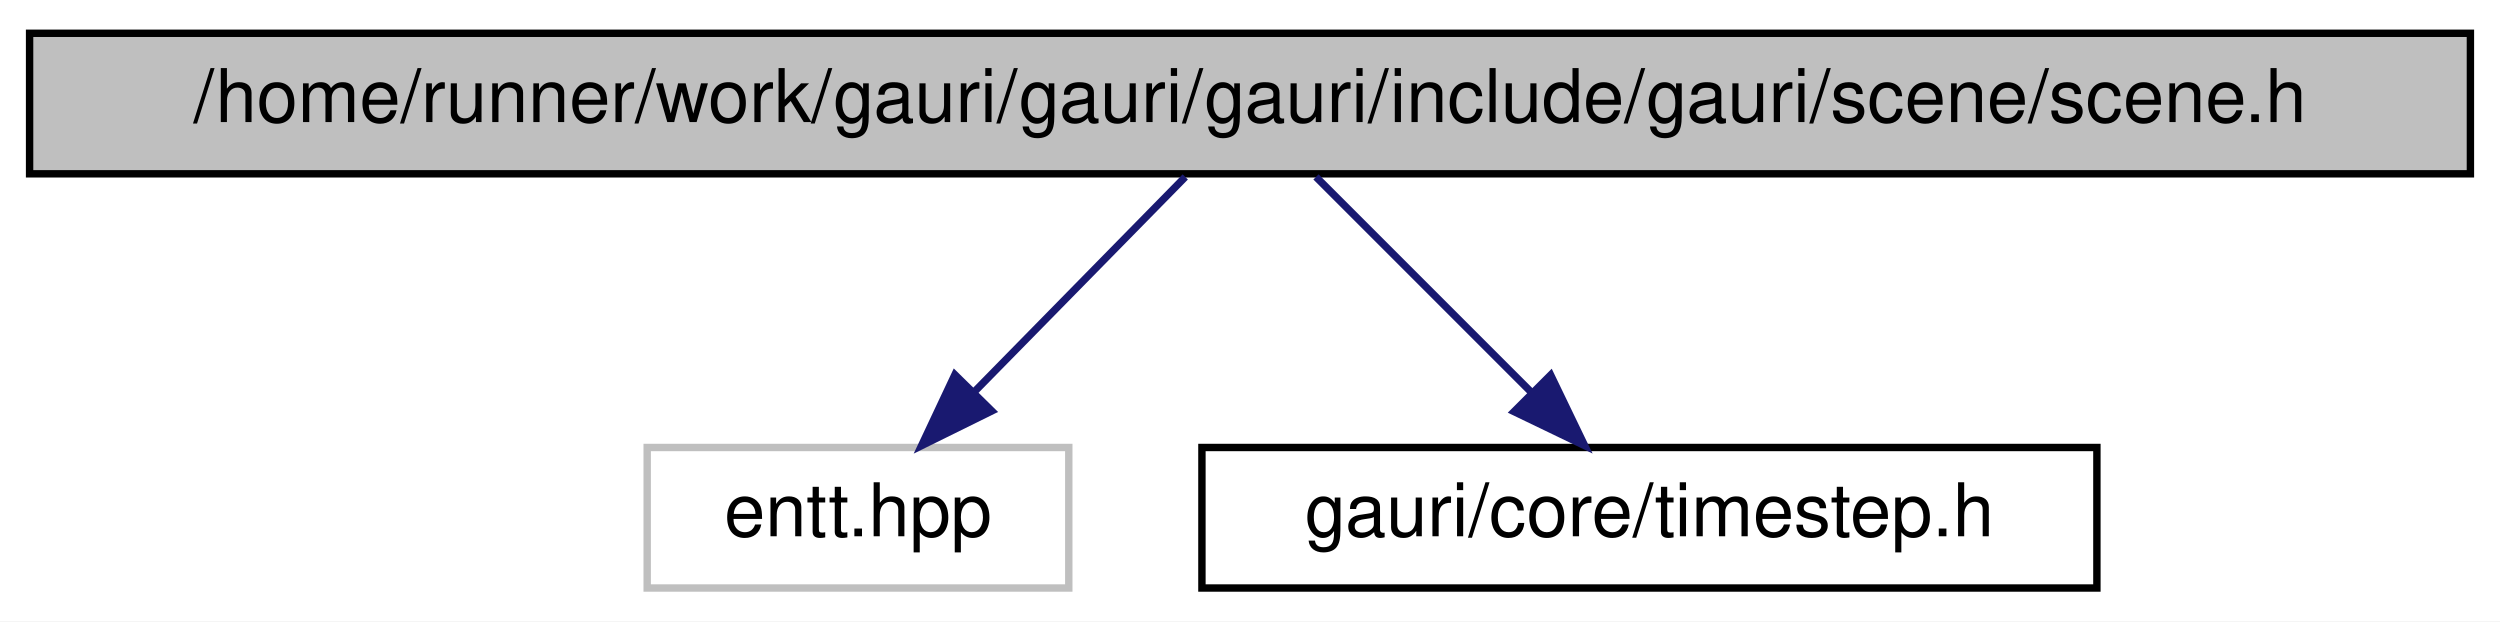
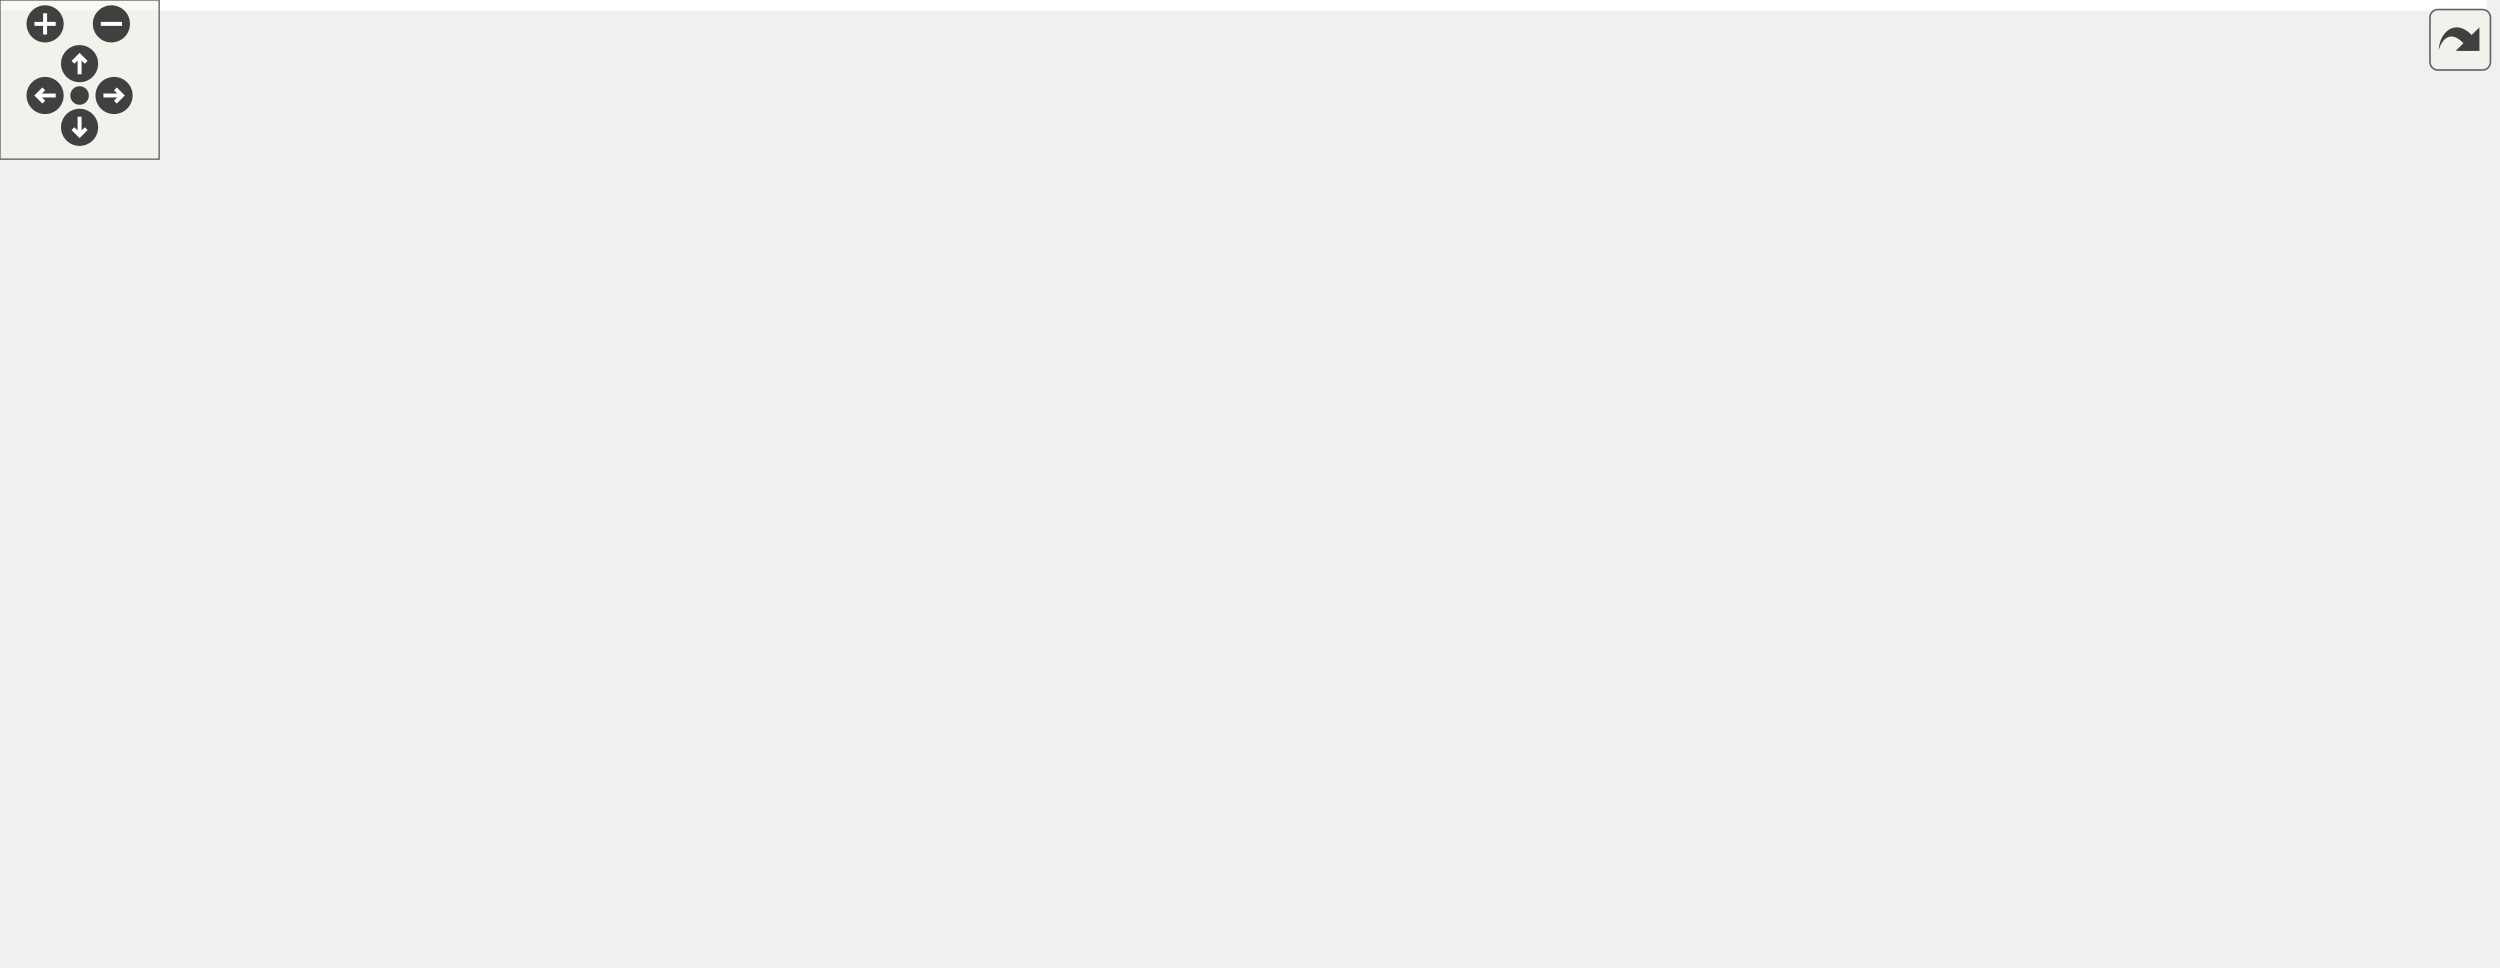
- <svg xmlns="http://www.w3.org/2000/svg" xmlns:xlink="http://www.w3.org/1999/xlink" width="338pt" height="84pt" viewBox="0.00 0.00 338.00 84.00">
-   <g id="graph0" class="graph" transform="scale(1 1) rotate(0) translate(4 80)">
-     <polygon fill="white" stroke="transparent" points="-4,4 -4,-80 334,-80 334,4 -4,4" />
-     <g id="node1" class="node">
-       <g id="a_node1">
-         <a xlink:title=" ">
-           <polygon fill="#bfbfbf" stroke="black" points="0,-56.5 0,-75.5 330,-75.5 330,-56.5 0,-56.5" />
-           <text text-anchor="middle" x="165" y="-63.5" font-family="Helvetica,sans-Serif" font-size="10.00">/home/runner/work/gauri/gauri/gauri/include/gauri/scene/scene.h</text>
-         </a>
-       </g>
-     </g>
-     <g id="node2" class="node">
-       <g id="a_node2">
-         <a xlink:title=" ">
-           <polygon fill="white" stroke="#bfbfbf" points="83.5,-0.5 83.5,-19.5 140.5,-19.5 140.5,-0.5 83.5,-0.5" />
-           <text text-anchor="middle" x="112" y="-7.5" font-family="Helvetica,sans-Serif" font-size="10.00">entt.hpp</text>
-         </a>
-       </g>
-     </g>
-     <g id="edge1" class="edge">
-       <path fill="none" stroke="midnightblue" d="M156.25,-56.08C148.53,-48.22 137.1,-36.57 127.78,-27.08" />
-       <polygon fill="midnightblue" stroke="midnightblue" points="130.09,-24.44 120.59,-19.75 125.1,-29.34 130.09,-24.44" />
-     </g>
-     <g id="node3" class="node">
-       <g id="a_node3">
-         <a xlink:href="timestep_8h.html" target="_top" xlink:title=" ">
-           <polygon fill="white" stroke="black" points="158.5,-0.5 158.5,-19.5 279.5,-19.5 279.5,-0.5 158.5,-0.5" />
-           <text text-anchor="middle" x="219" y="-7.5" font-family="Helvetica,sans-Serif" font-size="10.00">gauri/core/timestep.h</text>
-         </a>
-       </g>
-     </g>
-     <g id="edge2" class="edge">
-       <path fill="none" stroke="midnightblue" d="M173.92,-56.08C181.78,-48.22 193.43,-36.57 202.92,-27.08" />
-       <polygon fill="midnightblue" stroke="midnightblue" points="205.65,-29.3 210.25,-19.75 200.7,-24.35 205.65,-29.3" />
+ <svg xmlns="http://www.w3.org/2000/svg" xmlns:xlink="http://www.w3.org/1999/xlink" id="main" version="1.1" xml:space="preserve">
+   <style type="text/css">
+ .edge:hover path { stroke: red; }
+ .edge:hover polygon { stroke: red; fill: red; }
+ </style>
+   <defs>
+     <circle id="rim" cx="0" cy="0" r="7" />
+     <circle id="rim2" cx="0" cy="0" r="3.5" />
+     <g id="zoomPlus">
+       <use xlink:href="#rim" fill="#404040">
+         <set attributeName="fill" to="#808080" begin="zoomplus.mouseover" end="zoomplus.mouseout" />
+       </use>
+       <path d="M-4,0h8M0,-4v8" fill="none" stroke="white" stroke-width="1.5" pointer-events="none" />
+     </g>
+     <g id="zoomMin">
+       <use xlink:href="#rim" fill="#404040">
+         <set attributeName="fill" to="#808080" begin="zoomminus.mouseover" end="zoomminus.mouseout" />
+       </use>
+       <path d="M-4,0h8" fill="none" stroke="white" stroke-width="1.5" pointer-events="none" />
+     </g>
+     <g id="dirArrow">
+       <path fill="none" stroke="white" stroke-width="1.5" d="M0,-3.0v7 M-2.5,-0.5L0,-3.0L2.5,-0.5" />
+     </g>
+     <g id="resetDef">
+       <use xlink:href="#rim2" fill="#404040">
+         <set attributeName="fill" to="#808080" begin="reset.mouseover" end="reset.mouseout" />
+       </use>
+     </g>
+   </defs>
+   <svg id="graph" class="graph">
+     <g id="viewport">
+       <polygon fill="white" stroke="transparent" points="-4,4 -4,-304 937.5,-304 937.5,4 -4,4" />
+       <g id="node1" class="node">
+         <g id="a_node1">
+           <a xlink:title=" ">
+             <polygon fill="#bfbfbf" stroke="black" points="0,-280.5 0,-299.5 330,-299.5 330,-280.5 0,-280.5" />
+             <text text-anchor="middle" x="165" y="-287.5" font-family="Helvetica,sans-Serif" font-size="10.00">/home/runner/work/gauri/gauri/gauri/include/gauri/scene/scene.h</text>
+           </a>
+         </g>
+       </g>
+       <g id="node2" class="node">
+         <g id="a_node2">
+           <a xlink:title=" ">
+             <polygon fill="white" stroke="#bfbfbf" points="79.5,-224.5 79.5,-243.5 136.5,-243.5 136.5,-224.5 79.5,-224.5" />
+             <text text-anchor="middle" x="108" y="-231.5" font-family="Helvetica,sans-Serif" font-size="10.00">entt.hpp</text>
+           </a>
+         </g>
+       </g>
+       <g id="edge1" class="edge">
+         <path fill="none" stroke="midnightblue" d="M155.84,-280.32C147.5,-272.42 134.97,-260.55 124.82,-250.94" />
+         <polygon fill="midnightblue" stroke="midnightblue" points="126.99,-248.17 117.32,-243.83 122.18,-253.25 126.99,-248.17" />
+       </g>
+       <g id="node3" class="node">
+         <g id="a_node3">
+           <a xlink:href="timestep_8h.html" target="_top" xlink:title=" ">
+             <polygon fill="white" stroke="black" points="104.5,-168.5 104.5,-187.5 225.5,-187.5 225.5,-168.5 104.5,-168.5" />
+             <text text-anchor="middle" x="165" y="-175.5" font-family="Helvetica,sans-Serif" font-size="10.00">gauri/core/timestep.h</text>
+           </a>
+         </g>
+       </g>
+       <g id="edge2" class="edge">
+         <path fill="none" stroke="midnightblue" d="M165,-280.37C165,-262.62 165,-221.67 165,-197.6" />
+         <polygon fill="midnightblue" stroke="midnightblue" points="168.5,-197.59 165,-187.59 161.5,-197.59 168.5,-197.59" />
+       </g>
+       <g id="node4" class="node">
+         <g id="a_node4">
+           <a xlink:href="editor__camera_8h.html" target="_top" xlink:title=" ">
+             <polygon fill="white" stroke="black" points="193,-224.5 193,-243.5 361,-243.5 361,-224.5 193,-224.5" />
+             <text text-anchor="middle" x="277" y="-231.5" font-family="Helvetica,sans-Serif" font-size="10.00">gauri/renderer/editor_camera.h</text>
+           </a>
+         </g>
+       </g>
+       <g id="edge3" class="edge">
+         <path fill="none" stroke="midnightblue" d="M182.99,-280.32C201.04,-271.62 229.05,-258.12 249.8,-248.11" />
+         <polygon fill="midnightblue" stroke="midnightblue" points="251.56,-251.15 259.05,-243.65 248.52,-244.84 251.56,-251.15" />
+       </g>
+       <g id="edge5" class="edge">
+         <path fill="none" stroke="midnightblue" d="M259.01,-224.32C240.96,-215.62 212.95,-202.12 192.2,-192.11" />
+         <polygon fill="midnightblue" stroke="midnightblue" points="193.48,-188.84 182.95,-187.65 190.44,-195.15 193.48,-188.84" />
+       </g>
+       <g id="node5" class="node">
+         <g id="a_node5">
+           <a xlink:title=" ">
+             <polygon fill="white" stroke="#bfbfbf" points="230,-112.5 230,-131.5 308,-131.5 308,-112.5 230,-112.5" />
+             <text text-anchor="middle" x="269" y="-119.5" font-family="Helvetica,sans-Serif" font-size="10.00">glm/glm.hpp</text>
+           </a>
+         </g>
+       </g>
+       <g id="edge4" class="edge">
+         <path fill="none" stroke="midnightblue" d="M276.16,-224.38C275.3,-215.33 273.95,-200.67 273,-188 271.83,-172.48 270.76,-154.85 270.03,-141.88" />
+         <polygon fill="midnightblue" stroke="midnightblue" points="273.52,-141.63 269.47,-131.84 266.53,-142.02 273.52,-141.63" />
+       </g>
+       <g id="node6" class="node">
+         <g id="a_node6">
+           <a xlink:href="event_8h.html" target="_top" xlink:title=" ">
+             <polygon fill="white" stroke="black" points="434,-168.5 434,-187.5 546,-187.5 546,-168.5 434,-168.5" />
+             <text text-anchor="middle" x="490" y="-175.5" font-family="Helvetica,sans-Serif" font-size="10.00">gauri/event/event.h</text>
+           </a>
+         </g>
+       </g>
+       <g id="edge6" class="edge">
+         <path fill="none" stroke="midnightblue" d="M310.75,-224.44C347.52,-215.12 406.45,-200.18 446.62,-190" />
+         <polygon fill="midnightblue" stroke="midnightblue" points="447.57,-193.37 456.41,-187.52 445.85,-186.58 447.57,-193.37" />
+       </g>
+       <g id="node17" class="node">
+         <g id="a_node17">
+           <a xlink:href="camera_8h.html" target="_top" xlink:title=" ">
+             <polygon fill="white" stroke="black" points="282,-168.5 282,-187.5 416,-187.5 416,-168.5 282,-168.5" />
+             <text text-anchor="middle" x="349" y="-175.5" font-family="Helvetica,sans-Serif" font-size="10.00">gauri/renderer/camera.h</text>
+           </a>
+         </g>
+       </g>
+       <g id="edge19" class="edge">
+         <path fill="none" stroke="midnightblue" d="M288.57,-224.32C299.42,-216.18 315.88,-203.84 328.88,-194.09" />
+         <polygon fill="midnightblue" stroke="midnightblue" points="331.32,-196.63 337.22,-187.83 327.12,-191.03 331.32,-196.63" />
+       </g>
+       <g id="node7" class="node">
+         <g id="a_node7">
+           <a xlink:title=" ">
+             <polygon fill="white" stroke="#bfbfbf" points="448,-56.5 448,-75.5 498,-75.5 498,-56.5 448,-56.5" />
+             <text text-anchor="middle" x="473" y="-63.5" font-family="Helvetica,sans-Serif" font-size="10.00">cstdint</text>
+           </a>
+         </g>
+       </g>
+       <g id="edge7" class="edge">
+         <path fill="none" stroke="midnightblue" d="M433.7,-170.35C409.62,-164.4 383.71,-153.16 369,-132 348.51,-102.51 400.15,-83.67 437.78,-74.24" />
+         <polygon fill="midnightblue" stroke="midnightblue" points="439.02,-77.54 447.95,-71.83 437.41,-70.73 439.02,-77.54" />
+       </g>
+       <g id="node8" class="node">
+         <g id="a_node8">
+           <a xlink:title=" ">
+             <polygon fill="white" stroke="#bfbfbf" points="378.5,-112.5 378.5,-131.5 443.5,-131.5 443.5,-112.5 378.5,-112.5" />
+             <text text-anchor="middle" x="411" y="-119.5" font-family="Helvetica,sans-Serif" font-size="10.00">functional</text>
+           </a>
+         </g>
+       </g>
+       <g id="edge8" class="edge">
+         <path fill="none" stroke="midnightblue" d="M477.31,-168.32C465.1,-159.98 446.42,-147.21 432,-137.35" />
+         <polygon fill="midnightblue" stroke="midnightblue" points="433.89,-134.41 423.66,-131.65 429.94,-140.19 433.89,-134.41" />
+       </g>
+       <g id="node9" class="node">
+         <g id="a_node9">
+           <a xlink:title=" ">
+             <polygon fill="white" stroke="#bfbfbf" points="462,-112.5 462,-131.5 518,-131.5 518,-112.5 462,-112.5" />
+             <text text-anchor="middle" x="490" y="-119.5" font-family="Helvetica,sans-Serif" font-size="10.00">sstream</text>
+           </a>
+         </g>
+       </g>
+       <g id="edge9" class="edge">
+         <path fill="none" stroke="midnightblue" d="M490,-168.08C490,-161.01 490,-150.86 490,-141.99" />
+         <polygon fill="midnightblue" stroke="midnightblue" points="493.5,-141.75 490,-131.75 486.5,-141.75 493.5,-141.75" />
+       </g>
+       <g id="node10" class="node">
+         <g id="a_node10">
+           <a xlink:title=" ">
+             <polygon fill="white" stroke="#bfbfbf" points="536,-112.5 536,-131.5 580,-131.5 580,-112.5 536,-112.5" />
+             <text text-anchor="middle" x="558" y="-119.5" font-family="Helvetica,sans-Serif" font-size="10.00">string</text>
+           </a>
+         </g>
+       </g>
+       <g id="edge10" class="edge">
+         <path fill="none" stroke="midnightblue" d="M500.93,-168.32C511.17,-160.18 526.72,-147.84 539,-138.09" />
+         <polygon fill="midnightblue" stroke="midnightblue" points="541.22,-140.79 546.88,-131.83 536.87,-135.31 541.22,-140.79" />
+       </g>
+       <g id="node11" class="node">
+         <g id="a_node11">
+           <a xlink:href="base_8h.html" target="_top" xlink:title=" ">
+             <polygon fill="white" stroke="black" points="598.5,-112.5 598.5,-131.5 699.5,-131.5 699.5,-112.5 598.5,-112.5" />
+             <text text-anchor="middle" x="649" y="-119.5" font-family="Helvetica,sans-Serif" font-size="10.00">gauri/core/base.h</text>
+           </a>
+         </g>
+       </g>
+       <g id="edge11" class="edge">
+         <path fill="none" stroke="midnightblue" d="M515.19,-168.44C541.94,-159.36 584.4,-144.94 614.31,-134.78" />
+         <polygon fill="midnightblue" stroke="midnightblue" points="615.58,-138.05 623.92,-131.52 613.33,-131.42 615.58,-138.05" />
+       </g>
+       <g id="edge12" class="edge">
+         <path fill="none" stroke="midnightblue" d="M621.11,-112.44C590.46,-103.04 541.16,-87.91 507.94,-77.72" />
+         <polygon fill="midnightblue" stroke="midnightblue" points="508.78,-74.32 498.19,-74.73 506.72,-81.01 508.78,-74.32" />
+       </g>
+       <g id="node12" class="node">
+         <g id="a_node12">
+           <a xlink:title=" ">
+             <polygon fill="white" stroke="#bfbfbf" points="579,-0.5 579,-19.5 637,-19.5 637,-0.5 579,-0.5" />
+             <text text-anchor="middle" x="608" y="-7.5" font-family="Helvetica,sans-Serif" font-size="10.00">memory</text>
+           </a>
+         </g>
+       </g>
+       <g id="edge13" class="edge">
+         <path fill="none" stroke="midnightblue" d="M644.45,-112.19C639.92,-103.23 632.96,-88.87 628,-76 622.03,-60.51 616.59,-42.42 612.89,-29.27" />
+         <polygon fill="midnightblue" stroke="midnightblue" points="616.24,-28.26 610.22,-19.54 609.49,-30.11 616.24,-28.26" />
+       </g>
+       <g id="node13" class="node">
+         <g id="a_node13">
+           <a xlink:href="logger_8h.html" target="_top" xlink:title=" ">
+             <polygon fill="white" stroke="black" points="636.5,-56.5 636.5,-75.5 743.5,-75.5 743.5,-56.5 636.5,-56.5" />
+             <text text-anchor="middle" x="690" y="-63.5" font-family="Helvetica,sans-Serif" font-size="10.00">gauri/core/logger.h</text>
+           </a>
+         </g>
+       </g>
+       <g id="edge14" class="edge">
+         <path fill="none" stroke="midnightblue" d="M655.77,-112.08C661.56,-104.46 670.06,-93.26 677.14,-83.94" />
+         <polygon fill="midnightblue" stroke="midnightblue" points="680.1,-85.83 683.36,-75.75 674.52,-81.6 680.1,-85.83" />
+       </g>
+       <g id="edge16" class="edge">
+         <path fill="none" stroke="midnightblue" d="M676.83,-56.32C664.15,-47.98 644.77,-35.21 629.79,-25.35" />
+         <polygon fill="midnightblue" stroke="midnightblue" points="631.42,-22.23 621.14,-19.65 627.57,-28.08 631.42,-22.23" />
+       </g>
+       <g id="node14" class="node">
+         <g id="a_node14">
+           <a xlink:title=" ">
+             <polygon fill="white" stroke="#bfbfbf" points="655,-0.5 655,-19.5 705,-19.5 705,-0.5 655,-0.5" />
+             <text text-anchor="middle" x="680" y="-7.5" font-family="Helvetica,sans-Serif" font-size="10.00">format</text>
+           </a>
+         </g>
+       </g>
+       <g id="edge15" class="edge">
+         <path fill="none" stroke="midnightblue" d="M688.35,-56.08C687.02,-48.93 685.12,-38.64 683.46,-29.69" />
+         <polygon fill="midnightblue" stroke="midnightblue" points="686.88,-28.95 681.62,-19.75 680,-30.22 686.88,-28.95" />
+       </g>
+       <g id="node15" class="node">
+         <g id="a_node15">
+           <a xlink:title=" ">
+             <polygon fill="white" stroke="#bfbfbf" points="723.5,-0.5 723.5,-19.5 822.5,-19.5 822.5,-0.5 723.5,-0.5" />
+             <text text-anchor="middle" x="773" y="-7.5" font-family="Helvetica,sans-Serif" font-size="10.00">spdlog/fmt/ostr.h</text>
+           </a>
+         </g>
+       </g>
+       <g id="edge17" class="edge">
+         <path fill="none" stroke="midnightblue" d="M703.34,-56.32C716.16,-47.98 735.78,-35.21 750.94,-25.35" />
+         <polygon fill="midnightblue" stroke="midnightblue" points="753.22,-28.04 759.7,-19.65 749.41,-22.17 753.22,-28.04" />
+       </g>
+       <g id="node16" class="node">
+         <g id="a_node16">
+           <a xlink:title=" ">
+             <polygon fill="white" stroke="#bfbfbf" points="840.5,-0.5 840.5,-19.5 933.5,-19.5 933.5,-0.5 840.5,-0.5" />
+             <text text-anchor="middle" x="887" y="-7.5" font-family="Helvetica,sans-Serif" font-size="10.00">spdlog/spdlog.h</text>
+           </a>
+         </g>
+       </g>
+       <g id="edge18" class="edge">
+         <path fill="none" stroke="midnightblue" d="M721.22,-56.44C754.93,-47.2 808.8,-32.44 845.93,-22.26" />
+         <polygon fill="midnightblue" stroke="midnightblue" points="847.21,-25.54 855.93,-19.52 845.36,-18.78 847.21,-25.54" />
+       </g>
+       <g id="edge20" class="edge">
+         <path fill="none" stroke="midnightblue" d="M336.15,-168.32C323.78,-159.98 304.87,-147.21 290.26,-137.35" />
+         <polygon fill="midnightblue" stroke="midnightblue" points="292.07,-134.35 281.82,-131.65 288.15,-140.15 292.07,-134.35" />
+       </g>
+     </g>
+   </svg>
+   <g id="navigator" transform="translate(0 0)" fill="#404254">
+     <rect fill="#f2f5e9" fill-opacity="0.5" stroke="#606060" stroke-width=".5" x="0" y="0" width="60" height="60" />
+     <use id="zoomplus" xlink:href="#zoomPlus" x="17" y="9" />
+     <use id="zoomminus" xlink:href="#zoomMin" x="42" y="9" />
+     <use id="reset" xlink:href="#resetDef" x="30" y="36" />
+     <g id="arrowUp" xlink:href="#dirArrow" transform="translate(30 24)">
+       <use xlink:href="#rim" fill="#404040">
+         <set attributeName="fill" to="#808080" begin="arrowUp.mouseover" end="arrowUp.mouseout" />
+       </use>
+       <path fill="none" stroke="white" stroke-width="1.5" d="M0,-3.0v7 M-2.5,-0.5L0,-3.0L2.5,-0.5" />
+     </g>
+     <g id="arrowRight" xlink:href="#dirArrow" transform="rotate(90) translate(36 -43)">
+       <use xlink:href="#rim" fill="#404040">
+         <set attributeName="fill" to="#808080" begin="arrowRight.mouseover" end="arrowRight.mouseout" />
+       </use>
+       <path fill="none" stroke="white" stroke-width="1.5" d="M0,-3.0v7 M-2.5,-0.5L0,-3.0L2.5,-0.5" />
+     </g>
+     <g id="arrowDown" xlink:href="#dirArrow" transform="rotate(180) translate(-30 -48)">
+       <use xlink:href="#rim" fill="#404040">
+         <set attributeName="fill" to="#808080" begin="arrowDown.mouseover" end="arrowDown.mouseout" />
+       </use>
+       <path fill="none" stroke="white" stroke-width="1.5" d="M0,-3.0v7 M-2.5,-0.5L0,-3.0L2.5,-0.5" />
+     </g>
+     <g id="arrowLeft" xlink:href="#dirArrow" transform="rotate(270) translate(-36 17)">
+       <use xlink:href="#rim" fill="#404040">
+         <set attributeName="fill" to="#808080" begin="arrowLeft.mouseover" end="arrowLeft.mouseout" />
+       </use>
+       <path fill="none" stroke="white" stroke-width="1.5" d="M0,-3.0v7 M-2.5,-0.5L0,-3.0L2.5,-0.5" />
    </g>
  </g>
+   <svg viewBox="0 0 15 15" width="100%" height="30px" preserveAspectRatio="xMaxYMin meet">
+     <g id="arrow_out" transform="scale(0.3 0.3)">
+       <a xlink:href="scene_8h__incl_org.svg" target="_base">
+         <rect id="button" ry="5" rx="5" y="6" x="6" height="38" width="38" fill="#f2f5e9" fill-opacity="0.5" stroke="#606060" stroke-width="1.0" />
+         <path id="arrow" d="M 11.5,31.437 C 11.94,20.098 22.043,11.323 32.159,21.979 L 37.069,17.246 C 37.069,17.246 37.088,32 37.088,32 L 22.16,31.978 C 22.16,31.978 26.998,27.14 26.998,27.14 C 18.529,18.264 13.292,25.23 11.5,31.437 z" style="fill:#404040;" />
+       </a>
+     </g>
+   </svg>
</svg>
